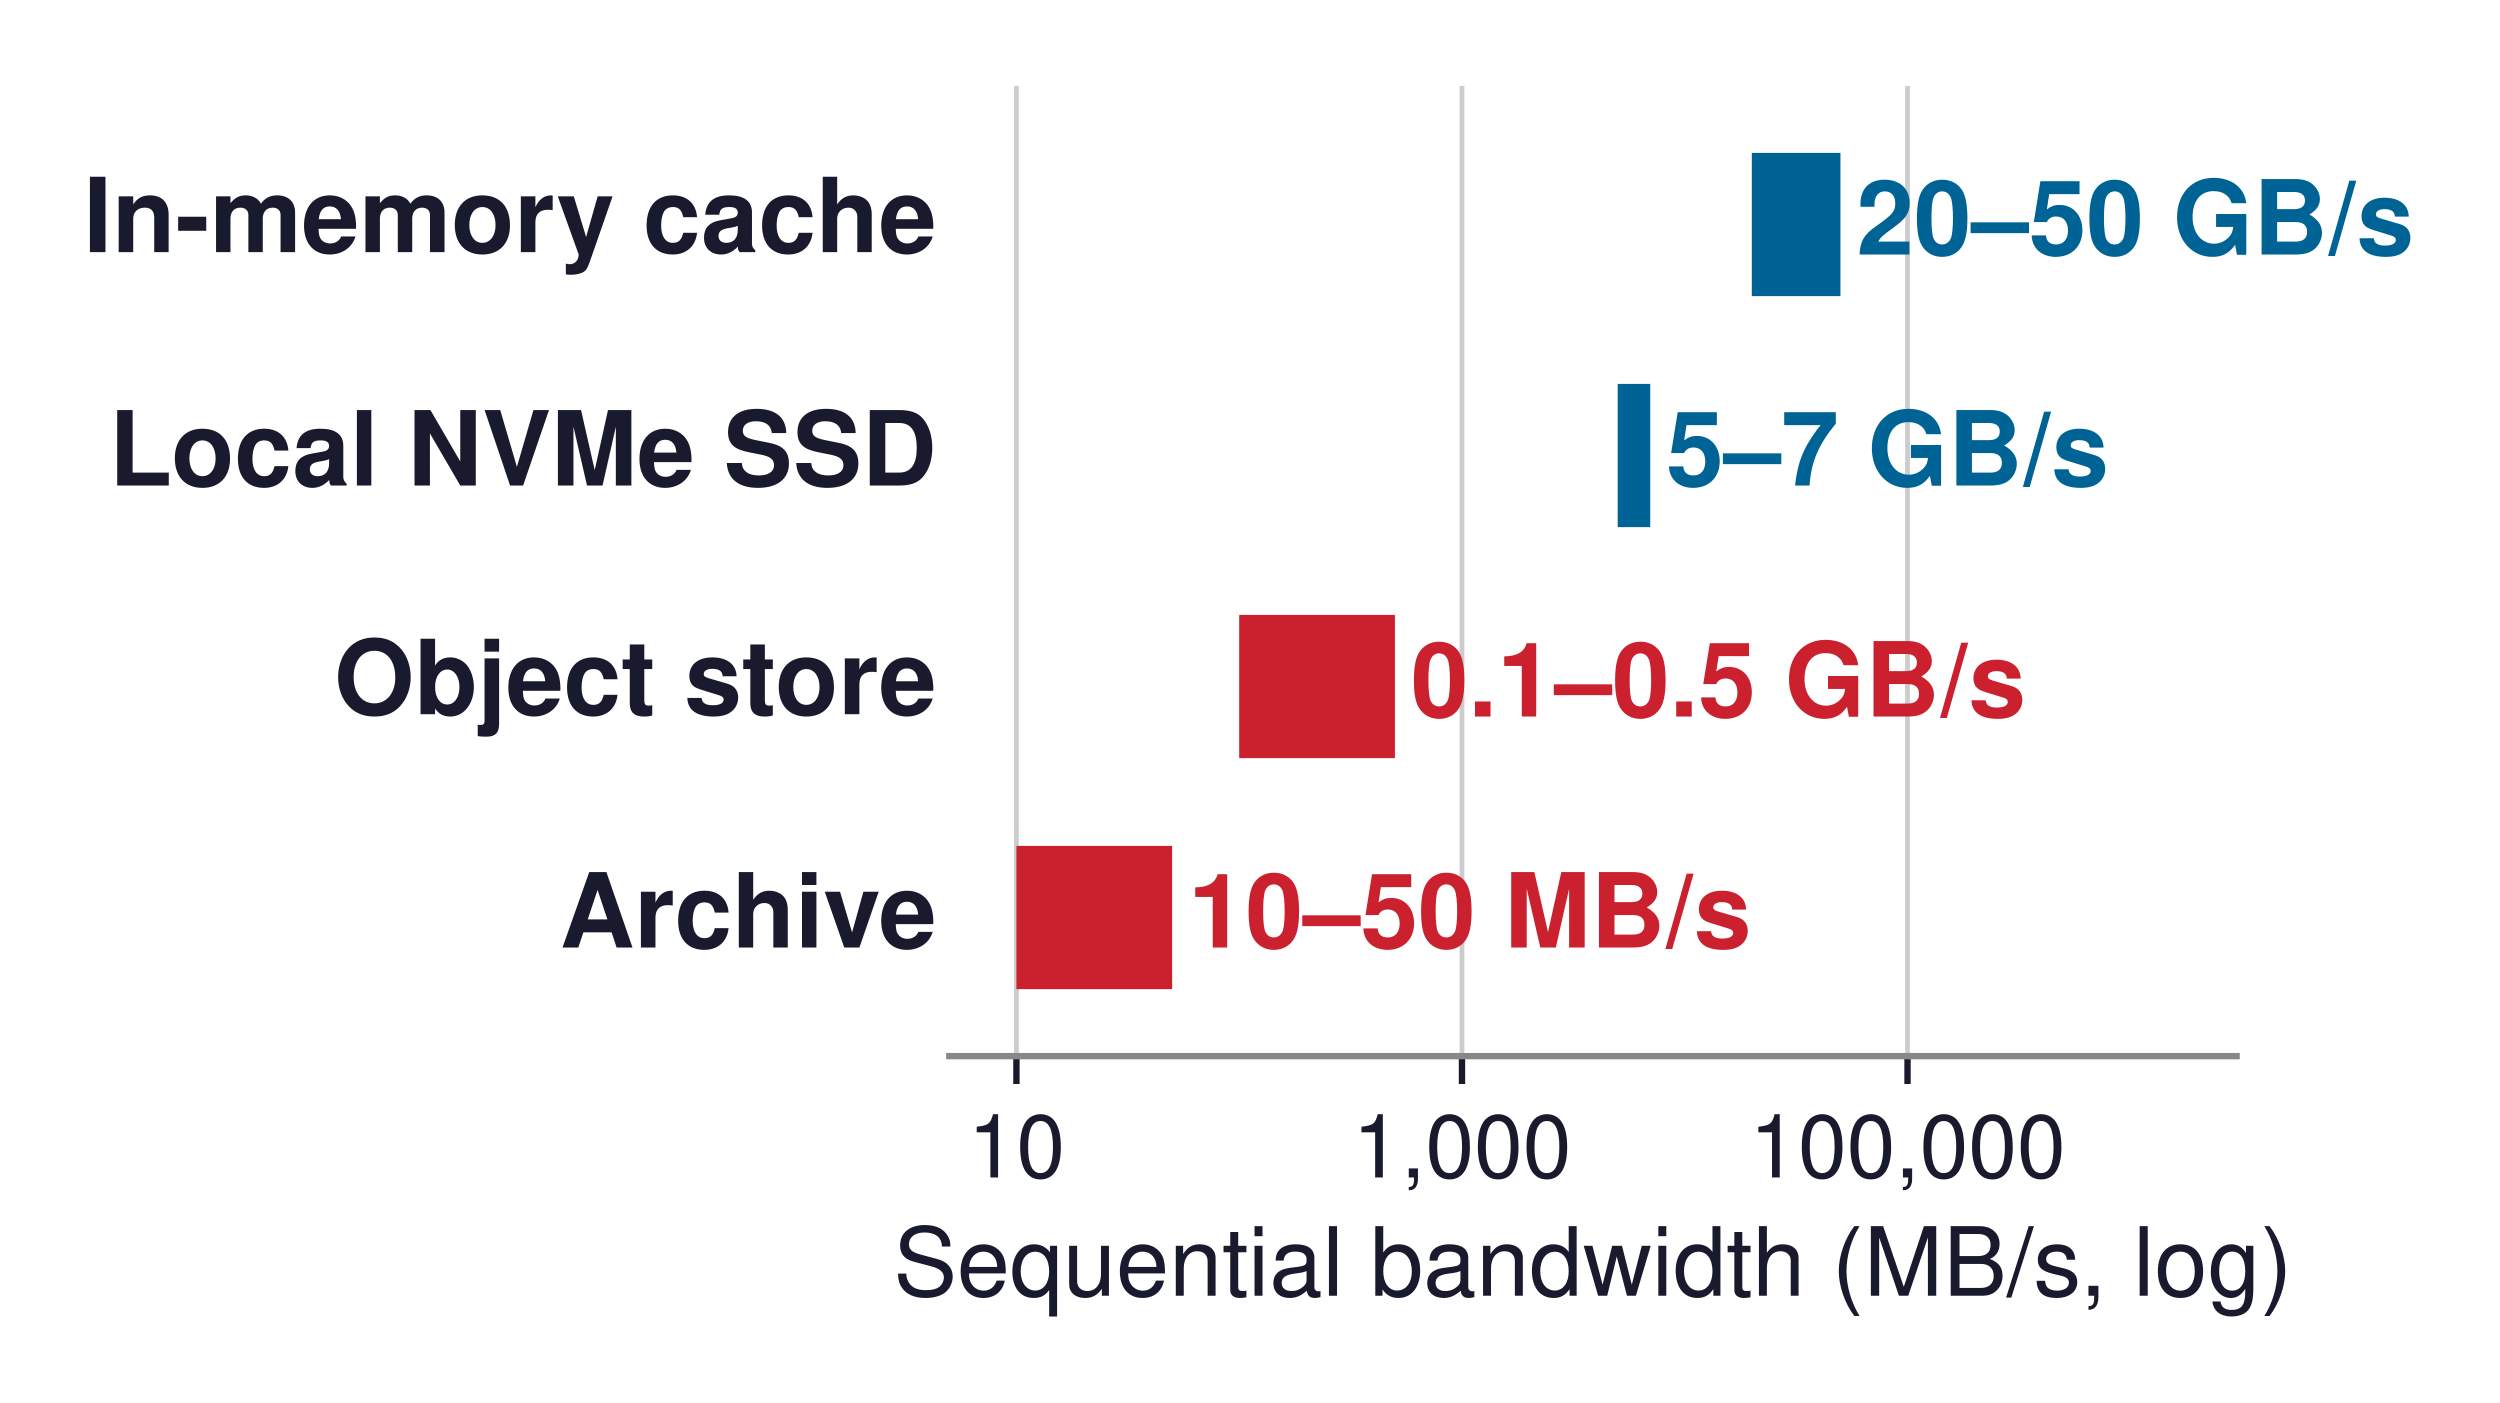
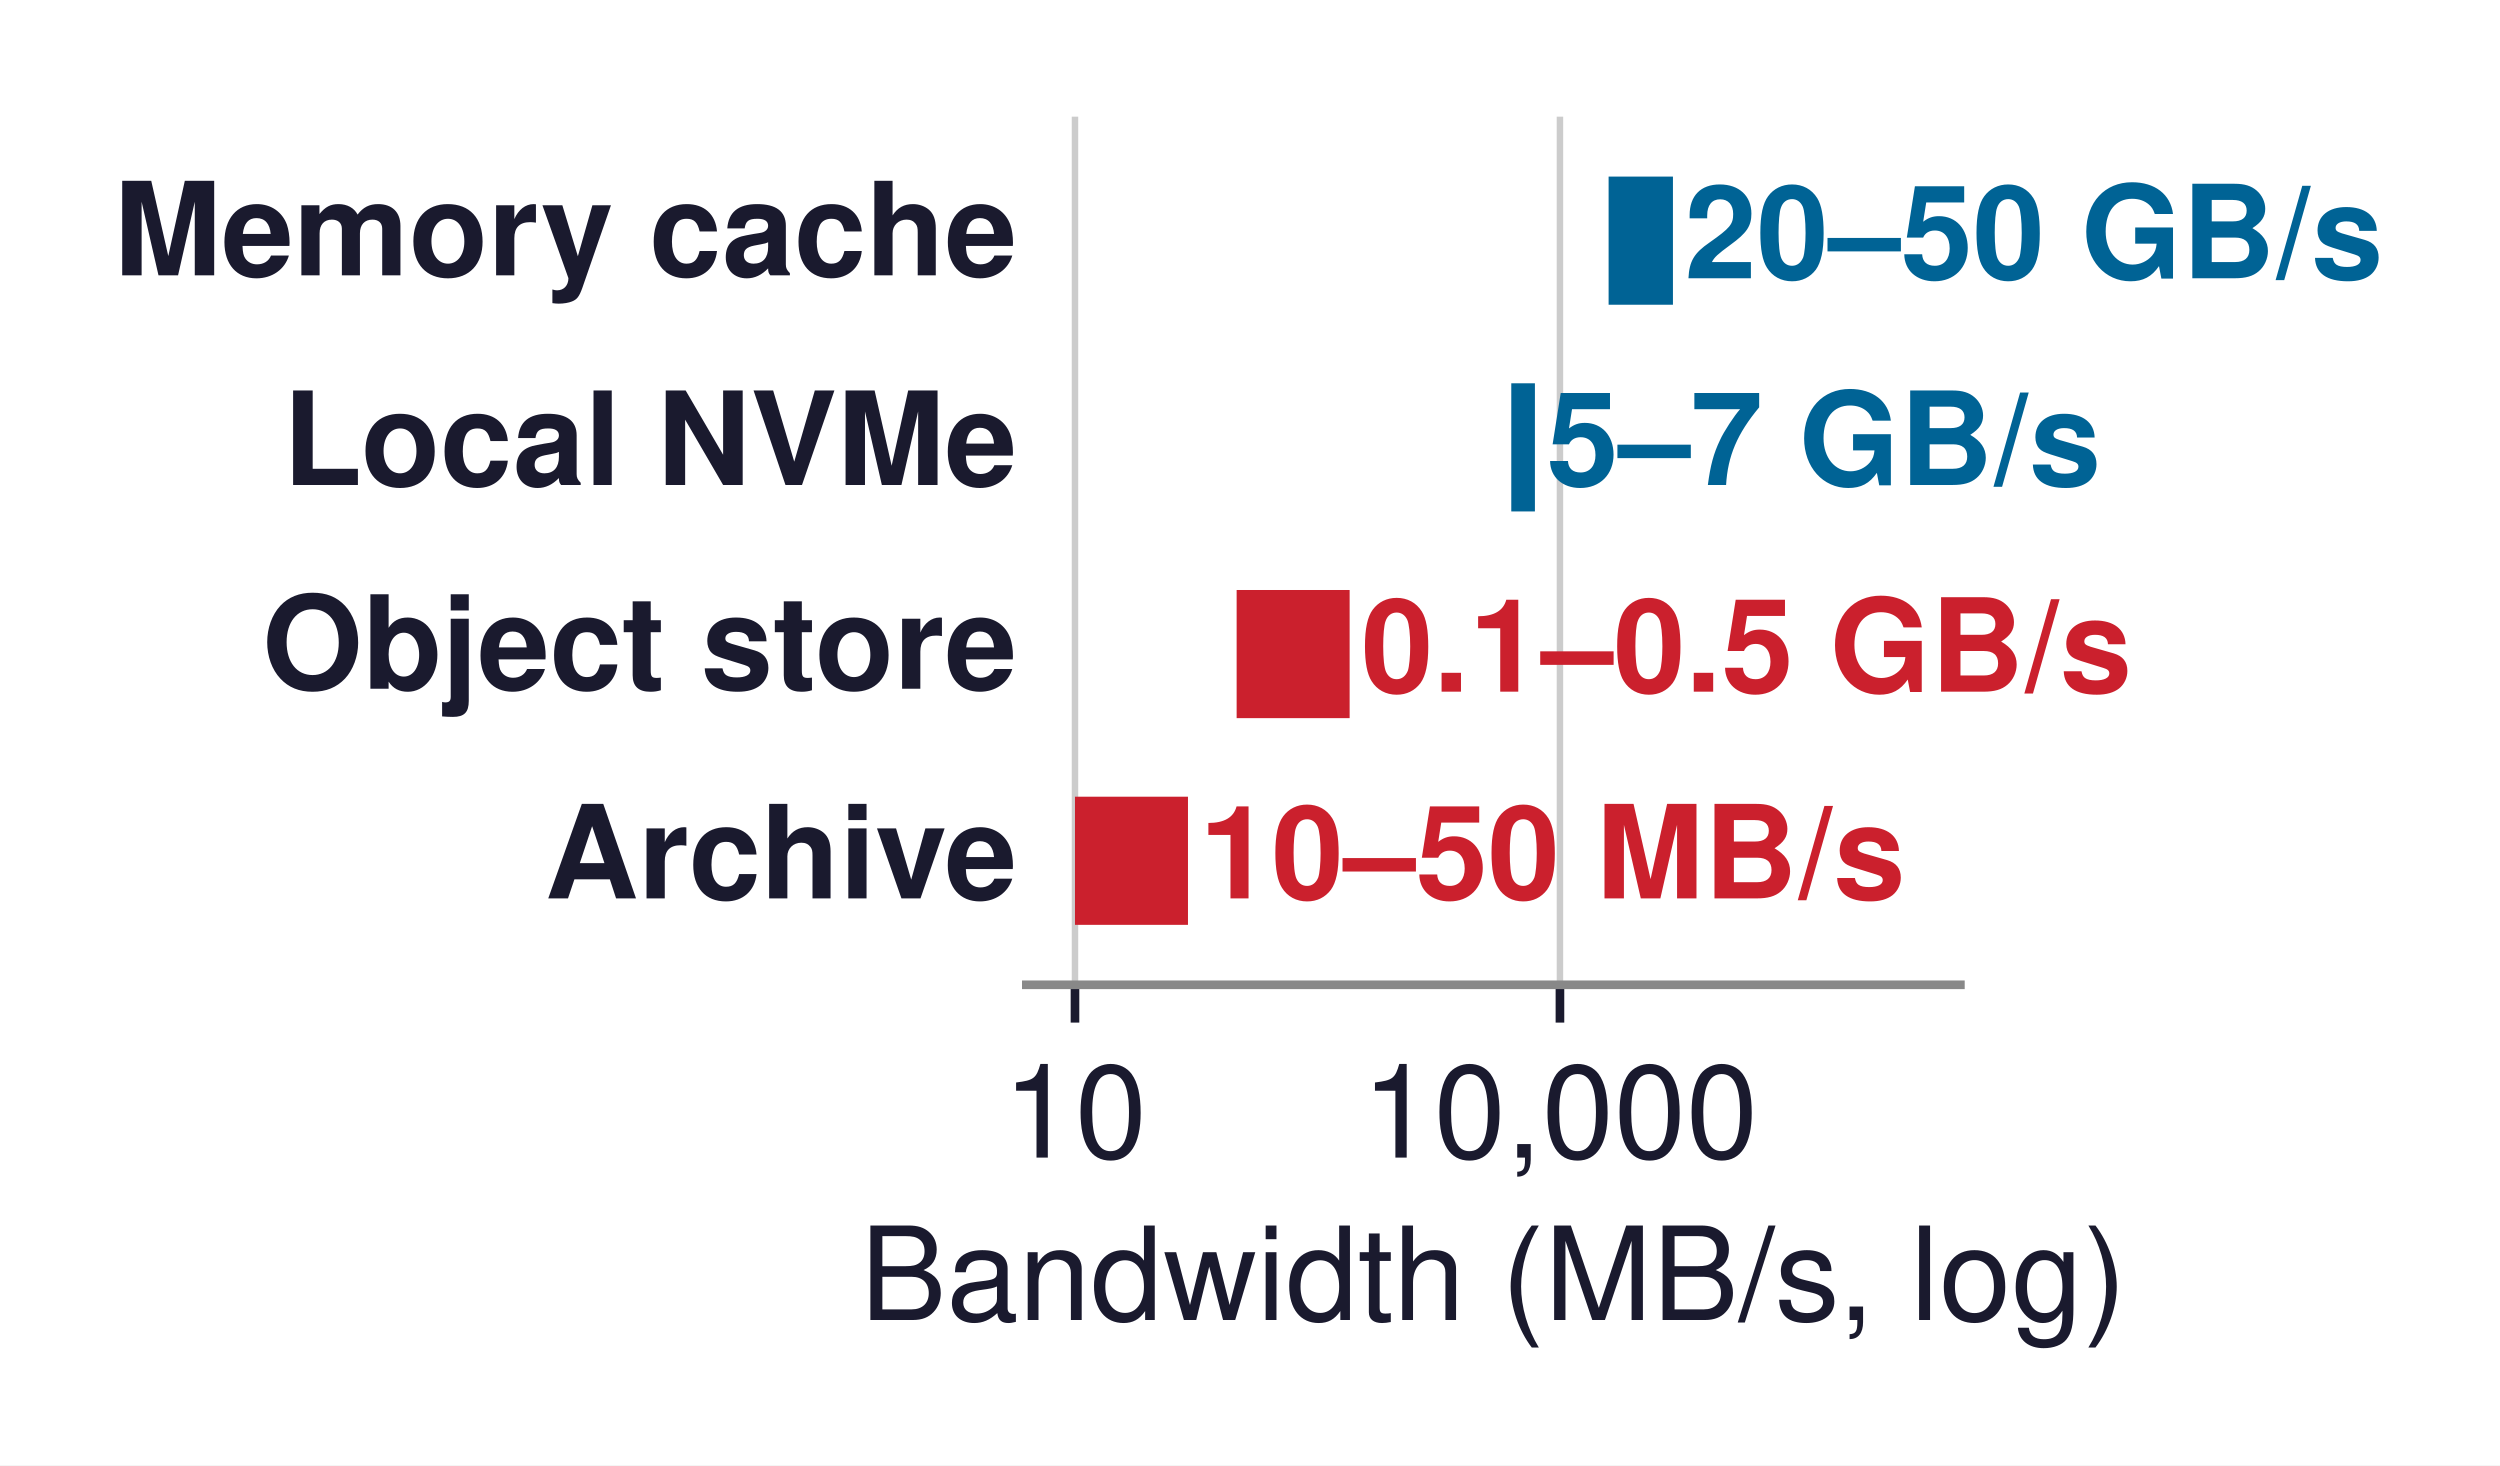
- <svg xmlns="http://www.w3.org/2000/svg" xmlns:xlink="http://www.w3.org/1999/xlink" width="314.279pt" height="176.342pt" viewBox="0 0 314.279 176.342" version="1.1">
+ <svg xmlns="http://www.w3.org/2000/svg" xmlns:xlink="http://www.w3.org/1999/xlink" width="231.489pt" height="135.682pt" viewBox="0 0 231.489 135.682" version="1.1">
  <defs>
    <style type="text/css">*{stroke-linejoin: round; stroke-linecap: butt}</style>
  </defs>
  <g id="figure_1">
    <g id="patch_1">
-       <path d="M 0 176.342  L 314.279 176.342  L 314.279 0  L 0 0  z " style="fill: #ffffff" />
+       <path d="M 0 135.682  L 231.489 135.682  L 231.489 0  L 0 0  z " style="fill: #ffffff" />
    </g>
    <g id="axes_1">
      <g id="patch_2">
-         <path d="M 119.345 132.768  L 281.165 132.768  L 281.165 10.8  L 119.345 10.8  z " style="fill: #ffffff" />
+         <path d="M 95.033 91.188  L 181.523 91.188  L 181.523 10.8  L 95.033 10.8  z " style="fill: #ffffff" />
      </g>
      <g id="matplotlib.axis_1">
        <g id="xtick_1">
          <g id="line2d_1">
-             <path d="M 127.776 132.768  L 127.776 10.8  " clip-path="url(#p9fa34088a7)" style="fill: none; stroke: #cccccc; stroke-width: 0.6; stroke-linecap: square" />
+             <path d="M 99.539 91.188  L 99.539 10.8  " clip-path="url(#p2cdc990ba9)" style="fill: none; stroke: #cccccc; stroke-width: 0.6; stroke-linecap: square" />
          </g>
          <g id="line2d_2">
            <defs>
-               <path id="ma6cd0a5f50" d="M 0 0  L 0 3.5  " style="stroke: #1a1a2e; stroke-width: 0.8" />
+               <path id="m71d1ac3d38" d="M 0 0  L 0 3.5  " style="stroke: #1a1a2e; stroke-width: 0.8" />
            </defs>
            <g>
-               <use xlink:href="#ma6cd0a5f50" x="127.776" y="132.768" style="fill: #1a1a2e; stroke: #1a1a2e; stroke-width: 0.8" />
+               <use xlink:href="#m71d1ac3d38" x="99.539" y="91.188" style="fill: #1a1a2e; stroke: #1a1a2e; stroke-width: 0.8" />
            </g>
          </g>
          <g id="text_1">
-             <text style="font-size: 11px; font-family: 'Helvetica', 'Arial', 'DejaVu Sans', sans-serif; text-anchor: middle; fill: #1a1a2e" x="127.776" y="148.018" transform="rotate(-0 127.7757 148.018)">10</text>
+             <text style="font-size: 12px; font-family: 'Helvetica', 'Arial', 'DejaVu Sans', sans-serif; text-anchor: middle; fill: #1a1a2e" x="99.539" y="107.188" transform="rotate(-0 99.53898 107.188)">10</text>
          </g>
        </g>
        <g id="xtick_2">
          <g id="line2d_3">
-             <path d="M 183.787 132.768  L 183.787 10.8  " clip-path="url(#p9fa34088a7)" style="fill: none; stroke: #cccccc; stroke-width: 0.6; stroke-linecap: square" />
+             <path d="M 144.444 91.188  L 144.444 10.8  " clip-path="url(#p2cdc990ba9)" style="fill: none; stroke: #cccccc; stroke-width: 0.6; stroke-linecap: square" />
          </g>
          <g id="line2d_4">
            <g>
-               <use xlink:href="#ma6cd0a5f50" x="183.787" y="132.768" style="fill: #1a1a2e; stroke: #1a1a2e; stroke-width: 0.8" />
+               <use xlink:href="#m71d1ac3d38" x="144.444" y="91.188" style="fill: #1a1a2e; stroke: #1a1a2e; stroke-width: 0.8" />
            </g>
          </g>
          <g id="text_2">
-             <text style="font-size: 11px; font-family: 'Helvetica', 'Arial', 'DejaVu Sans', sans-serif; text-anchor: middle; fill: #1a1a2e" x="183.787" y="148.018" transform="rotate(-0 183.7867 148.018)">1,000</text>
+             <text style="font-size: 12px; font-family: 'Helvetica', 'Arial', 'DejaVu Sans', sans-serif; text-anchor: middle; fill: #1a1a2e" x="144.444" y="107.188" transform="rotate(-0 144.4443 107.188)">10,000</text>
          </g>
        </g>
-         <g id="xtick_3">
-           <g id="line2d_5">
-             <path d="M 239.798 132.768  L 239.798 10.8  " clip-path="url(#p9fa34088a7)" style="fill: none; stroke: #cccccc; stroke-width: 0.6; stroke-linecap: square" />
-           </g>
-           <g id="line2d_6">
-             <g>
-               <use xlink:href="#ma6cd0a5f50" x="239.798" y="132.768" style="fill: #1a1a2e; stroke: #1a1a2e; stroke-width: 0.8" />
-             </g>
-           </g>
-           <g id="text_3">
-             <text style="font-size: 11px; font-family: 'Helvetica', 'Arial', 'DejaVu Sans', sans-serif; text-anchor: middle; fill: #1a1a2e" x="239.798" y="148.018" transform="rotate(-0 239.7977 148.018)">100,000</text>
-           </g>
-         </g>
-         <g id="text_4">
-           <text style="font-size: 12px; font-family: 'Helvetica', 'Arial', 'DejaVu Sans', sans-serif; text-anchor: middle; fill: #1a1a2e" x="200.255" y="162.887" transform="rotate(-0 200.2552 162.8871)">Sequential bandwidth (MB/s, log)</text>
+         <g id="text_3">
+           <text style="font-size: 12px; font-family: 'Helvetica', 'Arial', 'DejaVu Sans', sans-serif; text-anchor: middle; fill: #1a1a2e" x="138.278" y="122.227" transform="rotate(-0 138.278 122.2271)">Bandwidth (MB/s, log)</text>
        </g>
      </g>
      <g id="matplotlib.axis_2" />
      <g id="patch_3">
-         <path d="M 220.223 37.226  L 231.367 37.226  L 231.367 19.222  L 220.223 19.222  z " clip-path="url(#p9fa34088a7)" style="fill: #006395" />
+         <path d="M 148.95 28.217  L 154.907 28.217  L 154.907 16.351  L 148.95 16.351  z " clip-path="url(#p2cdc990ba9)" style="fill: #006395" />
      </g>
      <g id="patch_4">
-         <path d="M 203.362 66.266  L 207.454 66.266  L 207.454 48.262  L 203.362 48.262  z " clip-path="url(#p9fa34088a7)" style="fill: #006395" />
+         <path d="M 139.938 47.357  L 142.126 47.357  L 142.126 35.491  L 139.938 35.491  z " clip-path="url(#p2cdc990ba9)" style="fill: #006395" />
      </g>
      <g id="patch_5">
-         <path d="M 155.781 95.306  L 175.356 95.306  L 175.356 77.302  L 155.781 77.302  z " clip-path="url(#p9fa34088a7)" style="fill: #cb202d" />
+         <path d="M 114.507 66.497  L 124.97 66.497  L 124.97 54.631  L 114.507 54.631  z " clip-path="url(#p2cdc990ba9)" style="fill: #cb202d" />
      </g>
      <g id="patch_6">
-         <path d="M 127.776 124.346  L 147.351 124.346  L 147.351 106.342  L 127.776 106.342  z " clip-path="url(#p9fa34088a7)" style="fill: #cb202d" />
+         <path d="M 99.539 85.637  L 110.001 85.637  L 110.001 73.771  L 99.539 73.771  z " clip-path="url(#p2cdc990ba9)" style="fill: #cb202d" />
      </g>
      <g id="patch_7">
-         <path d="M 119.345 132.768  L 281.165 132.768  " style="fill: none; stroke: #888888; stroke-width: 0.8; stroke-linejoin: miter; stroke-linecap: square" />
+         <path d="M 95.033 91.188  L 181.523 91.188  " style="fill: none; stroke: #888888; stroke-width: 0.8; stroke-linejoin: miter; stroke-linecap: square" />
+       </g>
+       <g id="text_4">
+         <text style="font-weight: 700; font-size: 12px; font-family: 'Helvetica', 'Arial', 'DejaVu Sans', sans-serif; text-anchor: end; fill: #1a1a2e" x="94.168" y="25.492" transform="rotate(-0 94.16813 25.49213)">Memory cache</text>
      </g>
      <g id="text_5">
-         <text style="font-weight: 700; font-size: 13px; font-family: 'Helvetica', 'Arial', 'DejaVu Sans', sans-serif; text-anchor: end; fill: #1a1a2e" x="117.727" y="31.699" transform="rotate(-0 117.727 31.69947)">In-memory cache</text>
+         <text style="font-weight: 700; font-size: 12px; font-family: 'Helvetica', 'Arial', 'DejaVu Sans', sans-serif; text-anchor: start; fill: #006395" x="155.983" y="25.764" transform="rotate(-0 155.9828 25.76447)">20–50 GB/s</text>
      </g>
      <g id="text_6">
-         <text style="font-weight: 700; font-size: 13px; font-family: 'Helvetica', 'Arial', 'DejaVu Sans', sans-serif; text-anchor: start; fill: #006395" x="233.38" y="31.995" transform="rotate(-0 233.3803 31.99451)">20–50 GB/s</text>
+         <text style="font-weight: 700; font-size: 12px; font-family: 'Helvetica', 'Arial', 'DejaVu Sans', sans-serif; text-anchor: end; fill: #1a1a2e" x="94.168" y="44.904" transform="rotate(-0 94.16813 44.90447)">Local NVMe</text>
      </g>
      <g id="text_7">
-         <text style="font-weight: 700; font-size: 13px; font-family: 'Helvetica', 'Arial', 'DejaVu Sans', sans-serif; text-anchor: end; fill: #1a1a2e" x="117.727" y="61.035" transform="rotate(-0 117.727 61.03451)">Local NVMe SSD</text>
+         <text style="font-weight: 700; font-size: 12px; font-family: 'Helvetica', 'Arial', 'DejaVu Sans', sans-serif; text-anchor: start; fill: #006395" x="143.202" y="44.904" transform="rotate(-0 143.2017 44.90447)">5–7 GB/s</text>
      </g>
      <g id="text_8">
-         <text style="font-weight: 700; font-size: 13px; font-family: 'Helvetica', 'Arial', 'DejaVu Sans', sans-serif; text-anchor: start; fill: #006395" x="209.467" y="61.035" transform="rotate(-0 209.4672 61.03451)">5–7 GB/s</text>
+         <text style="font-weight: 700; font-size: 12px; font-family: 'Helvetica', 'Arial', 'DejaVu Sans', sans-serif; text-anchor: end; fill: #1a1a2e" x="94.168" y="63.775" transform="rotate(-0 94.16813 63.77494)">Object store</text>
      </g>
      <g id="text_9">
-         <text style="font-weight: 700; font-size: 13px; font-family: 'Helvetica', 'Arial', 'DejaVu Sans', sans-serif; text-anchor: end; fill: #1a1a2e" x="117.727" y="89.783" transform="rotate(-0 117.727 89.78252)">Object store</text>
+         <text style="font-weight: 700; font-size: 12px; font-family: 'Helvetica', 'Arial', 'DejaVu Sans', sans-serif; text-anchor: start; fill: #cb202d" x="126.046" y="64.044" transform="rotate(-0 126.0459 64.04447)">0.1–0.5 GB/s</text>
      </g>
      <g id="text_10">
-         <text style="font-weight: 700; font-size: 13px; font-family: 'Helvetica', 'Arial', 'DejaVu Sans', sans-serif; text-anchor: start; fill: #cb202d" x="177.369" y="90.075" transform="rotate(-0 177.3693 90.07451)">0.1–0.5 GB/s</text>
+         <text style="font-weight: 700; font-size: 12px; font-family: 'Helvetica', 'Arial', 'DejaVu Sans', sans-serif; text-anchor: end; fill: #1a1a2e" x="94.168" y="83.184" transform="rotate(-0 94.16813 83.18447)">Archive</text>
      </g>
      <g id="text_11">
-         <text style="font-weight: 700; font-size: 13px; font-family: 'Helvetica', 'Arial', 'DejaVu Sans', sans-serif; text-anchor: end; fill: #1a1a2e" x="117.727" y="119.115" transform="rotate(-0 117.727 119.1145)">Archive</text>
-       </g>
-       <g id="text_12">
-         <text style="font-weight: 700; font-size: 13px; font-family: 'Helvetica', 'Arial', 'DejaVu Sans', sans-serif; text-anchor: start; fill: #cb202d" x="149.364" y="119.115" transform="rotate(-0 149.3638 119.1145)">10–50 MB/s</text>
+         <text style="font-weight: 700; font-size: 12px; font-family: 'Helvetica', 'Arial', 'DejaVu Sans', sans-serif; text-anchor: start; fill: #cb202d" x="111.077" y="83.184" transform="rotate(-0 111.0774 83.18447)">10–50 MB/s</text>
      </g>
    </g>
  </g>
  <defs>
-     <clipPath id="p9fa34088a7">
-       <rect x="119.345" y="10.8" width="161.82" height="121.968" />
+     <clipPath id="p2cdc990ba9">
+       <rect x="95.033" y="10.8" width="86.49" height="80.388" />
    </clipPath>
  </defs>
</svg>
